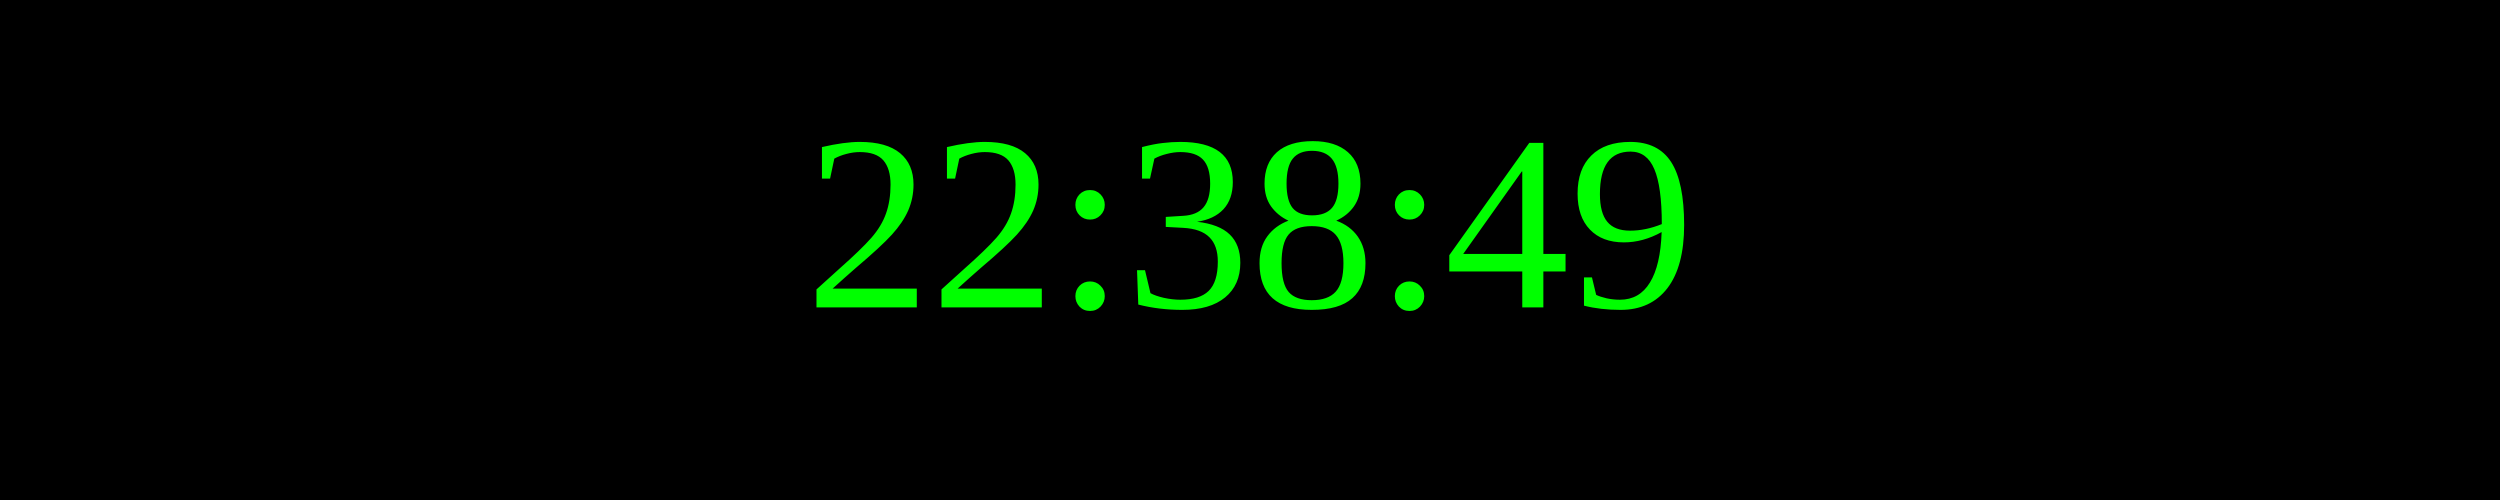
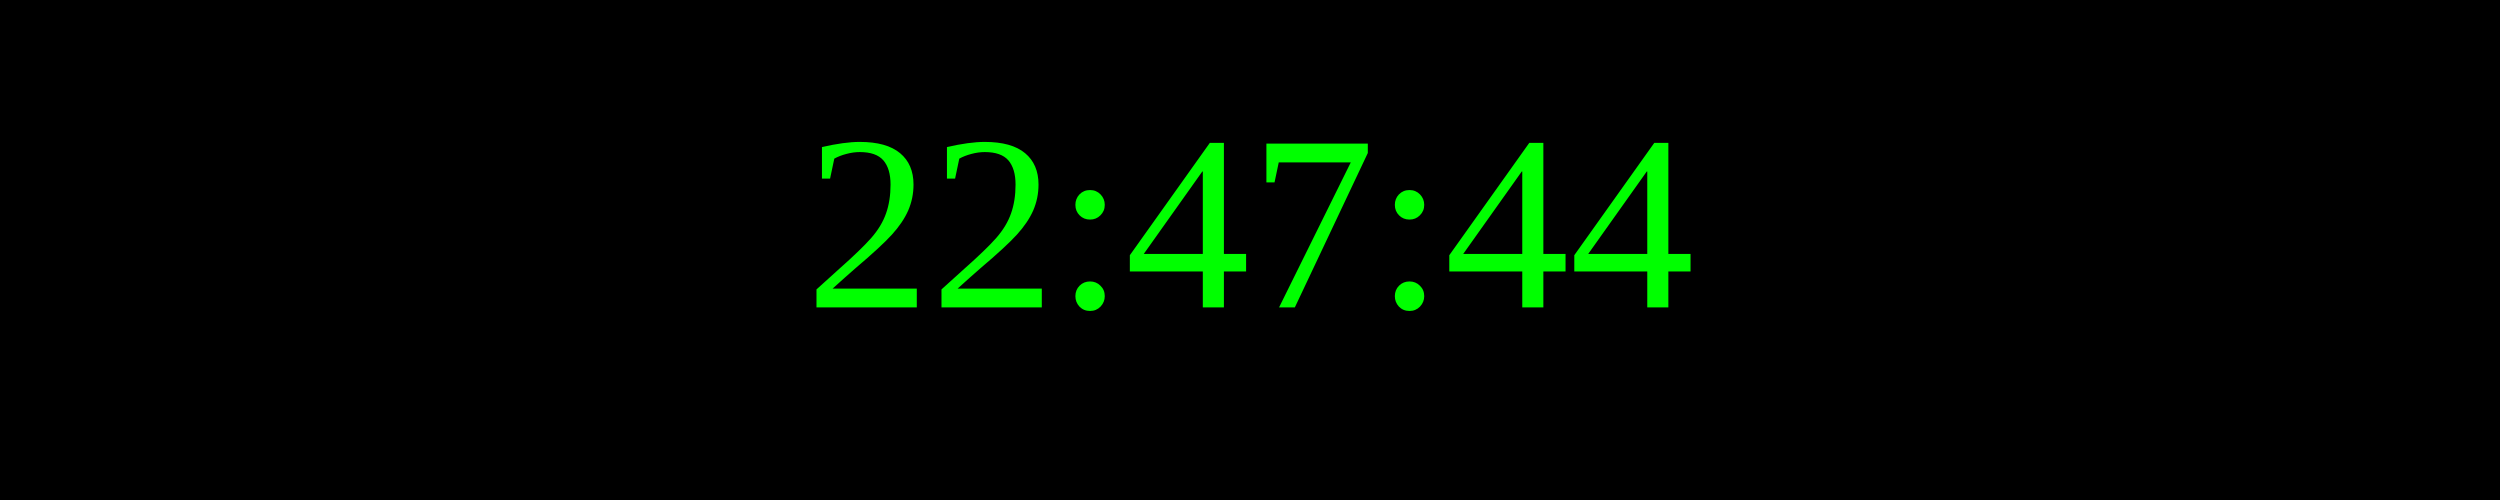
<svg xmlns="http://www.w3.org/2000/svg" width="250" height="50">
  <rect width="100%" height="100%" fill="black" />
  <text x="50%" y="50%" font-size="25" fill="lime" text-anchor="middle" dominant-baseline="middle">
- 22:38:49
+ 22:47:44
</text>
</svg>
